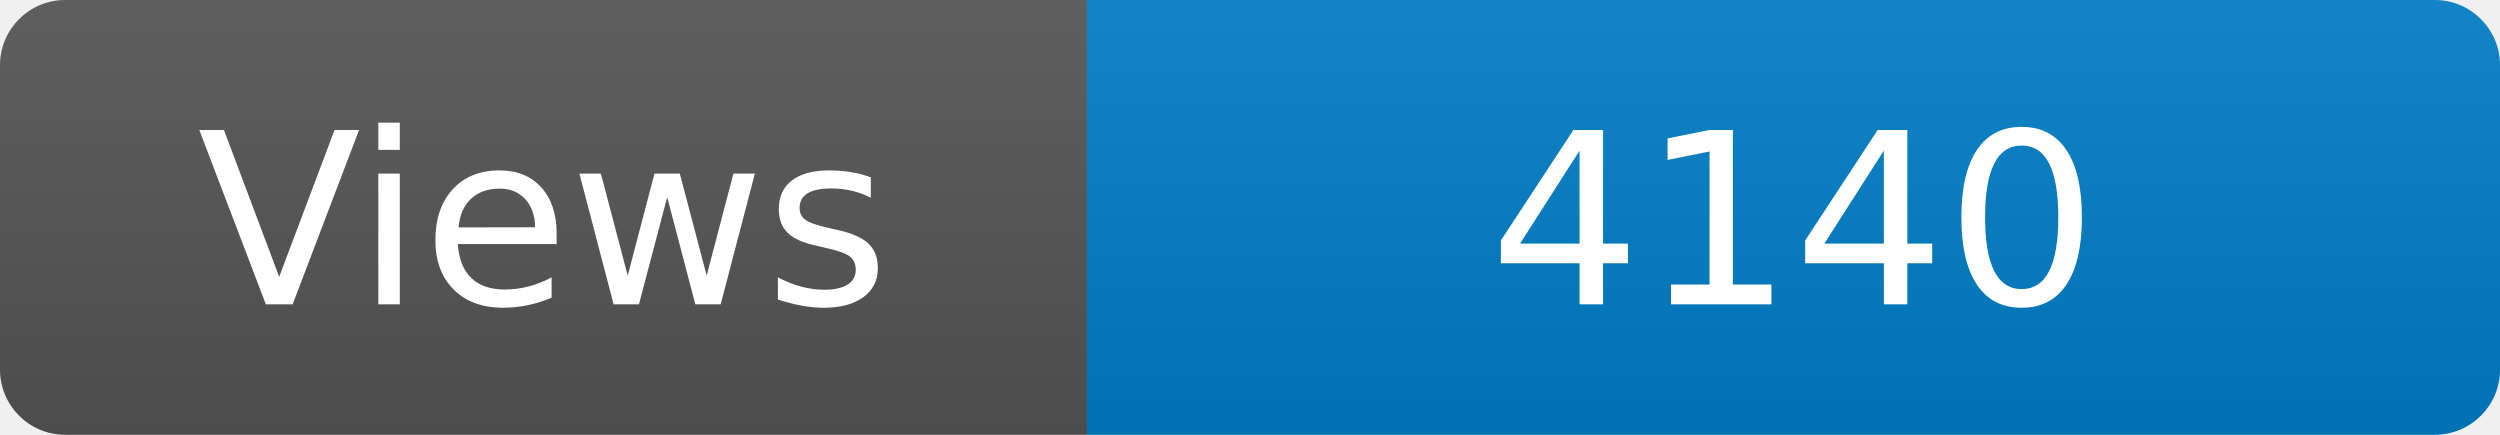
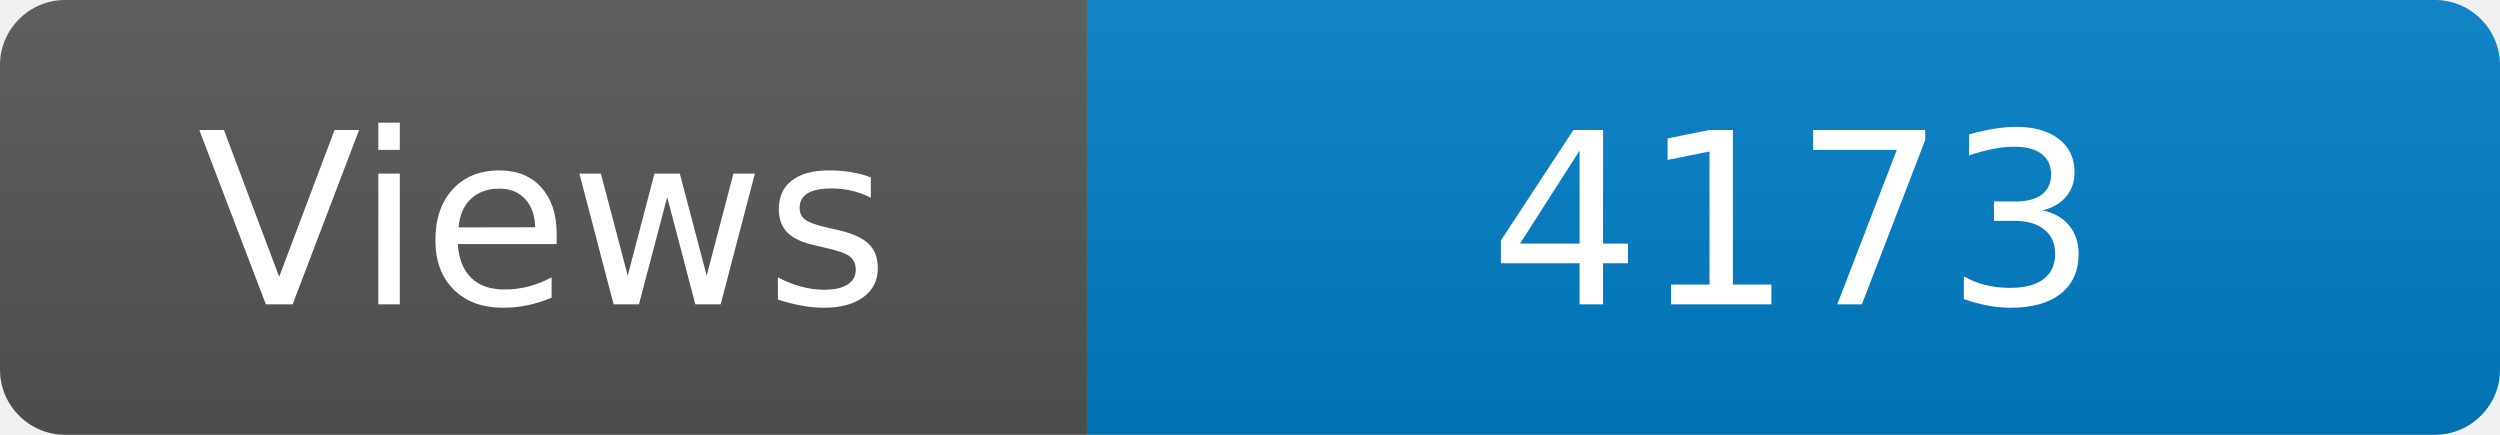
<svg xmlns="http://www.w3.org/2000/svg" width="115" height="20" role="img" aria-label="Maintained?: yes">
  <linearGradient id="s" x2="0" y2="100%">
    <stop offset="0" stop-color="#bbb" stop-opacity=".1" />
    <stop offset="1" stop-opacity=".1" />
  </linearGradient>
  <clipPath id="r">
    <rect width="115" height="20" rx="3" fill="#fff" />
  </clipPath>
  <g clip-path="url(#r)">
    <rect width="50" height="20" fill="#555" />
    <rect x="50" width="160" height="20" fill="#007ec6" />
    <rect width="115" height="20" fill="url(#s)" />
  </g>
  <g fill="#fff" text-anchor="middle" font-family="Verdana,Geneva,DejaVu Sans,sans-serif" font-size="110">
    <text x="250" y="140" transform="scale(.1)" fill="#fff">Views</text>
-     <text x="825" y="140" transform="scale(.1)" fill="#fff">4140</text>
+     <text x="825" y="140" transform="scale(.1)" fill="#fff">4173</text>
  </g>
</svg>
